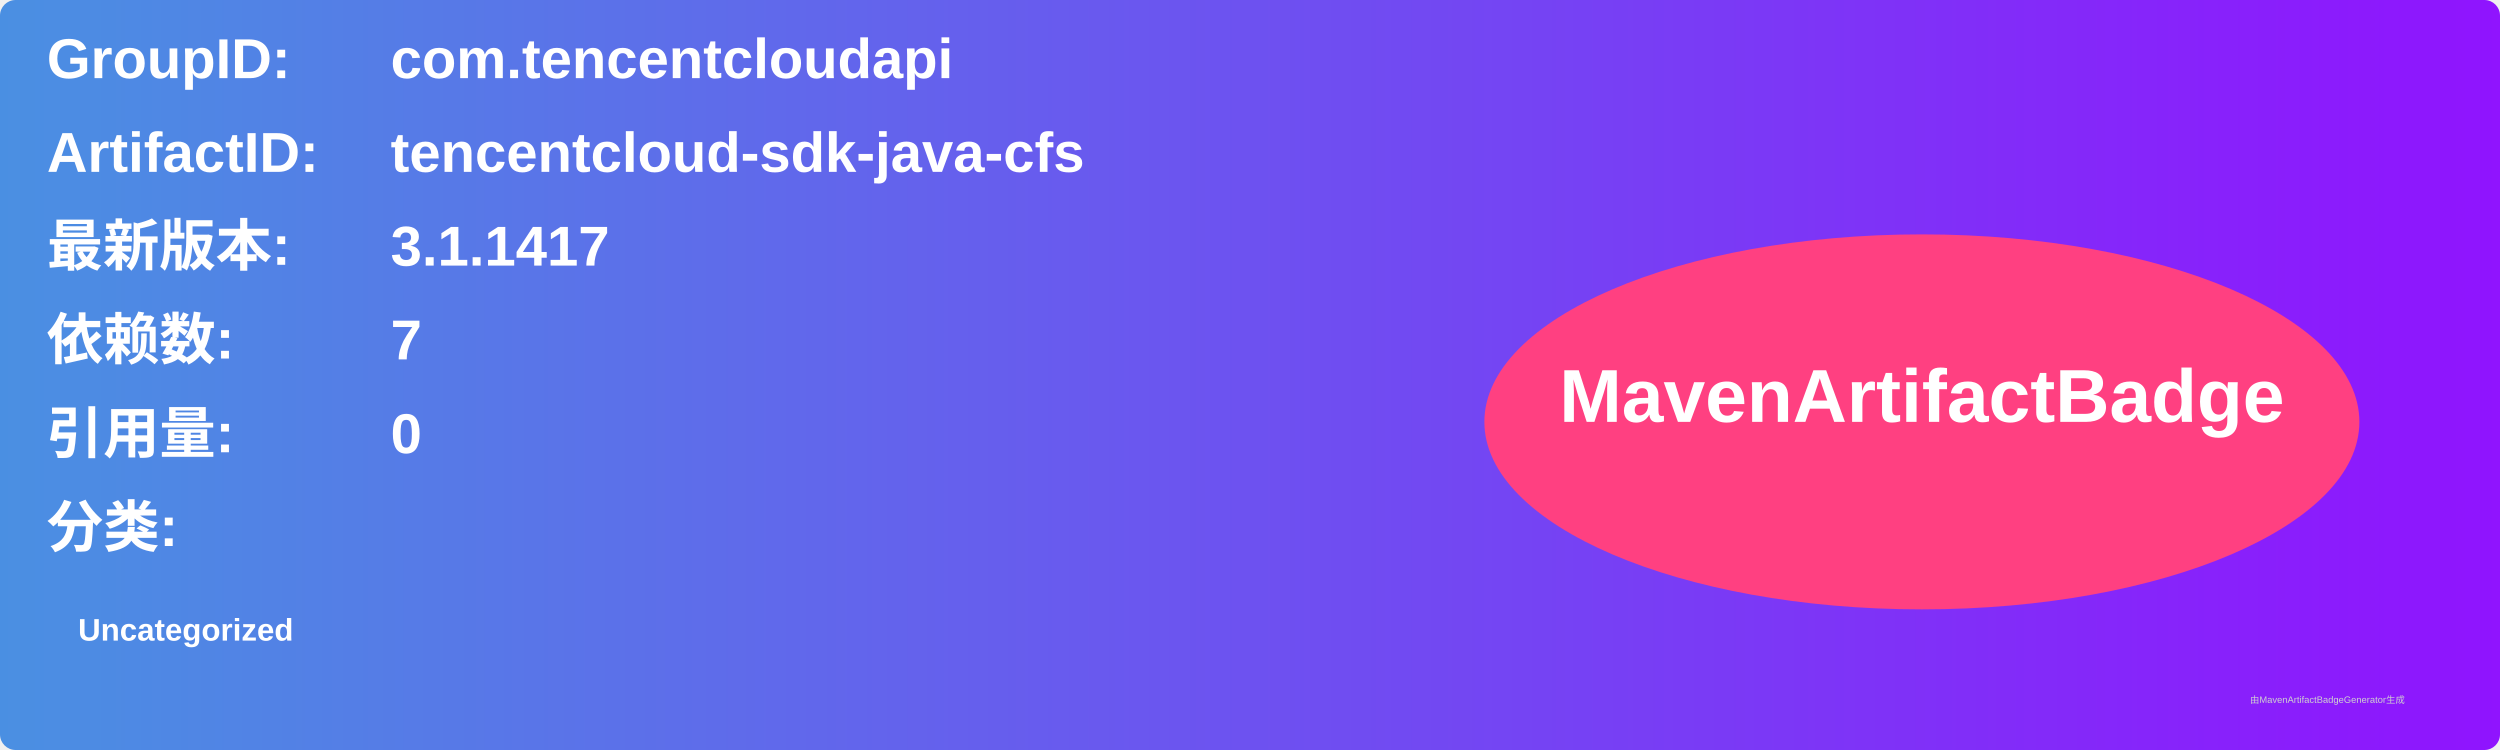
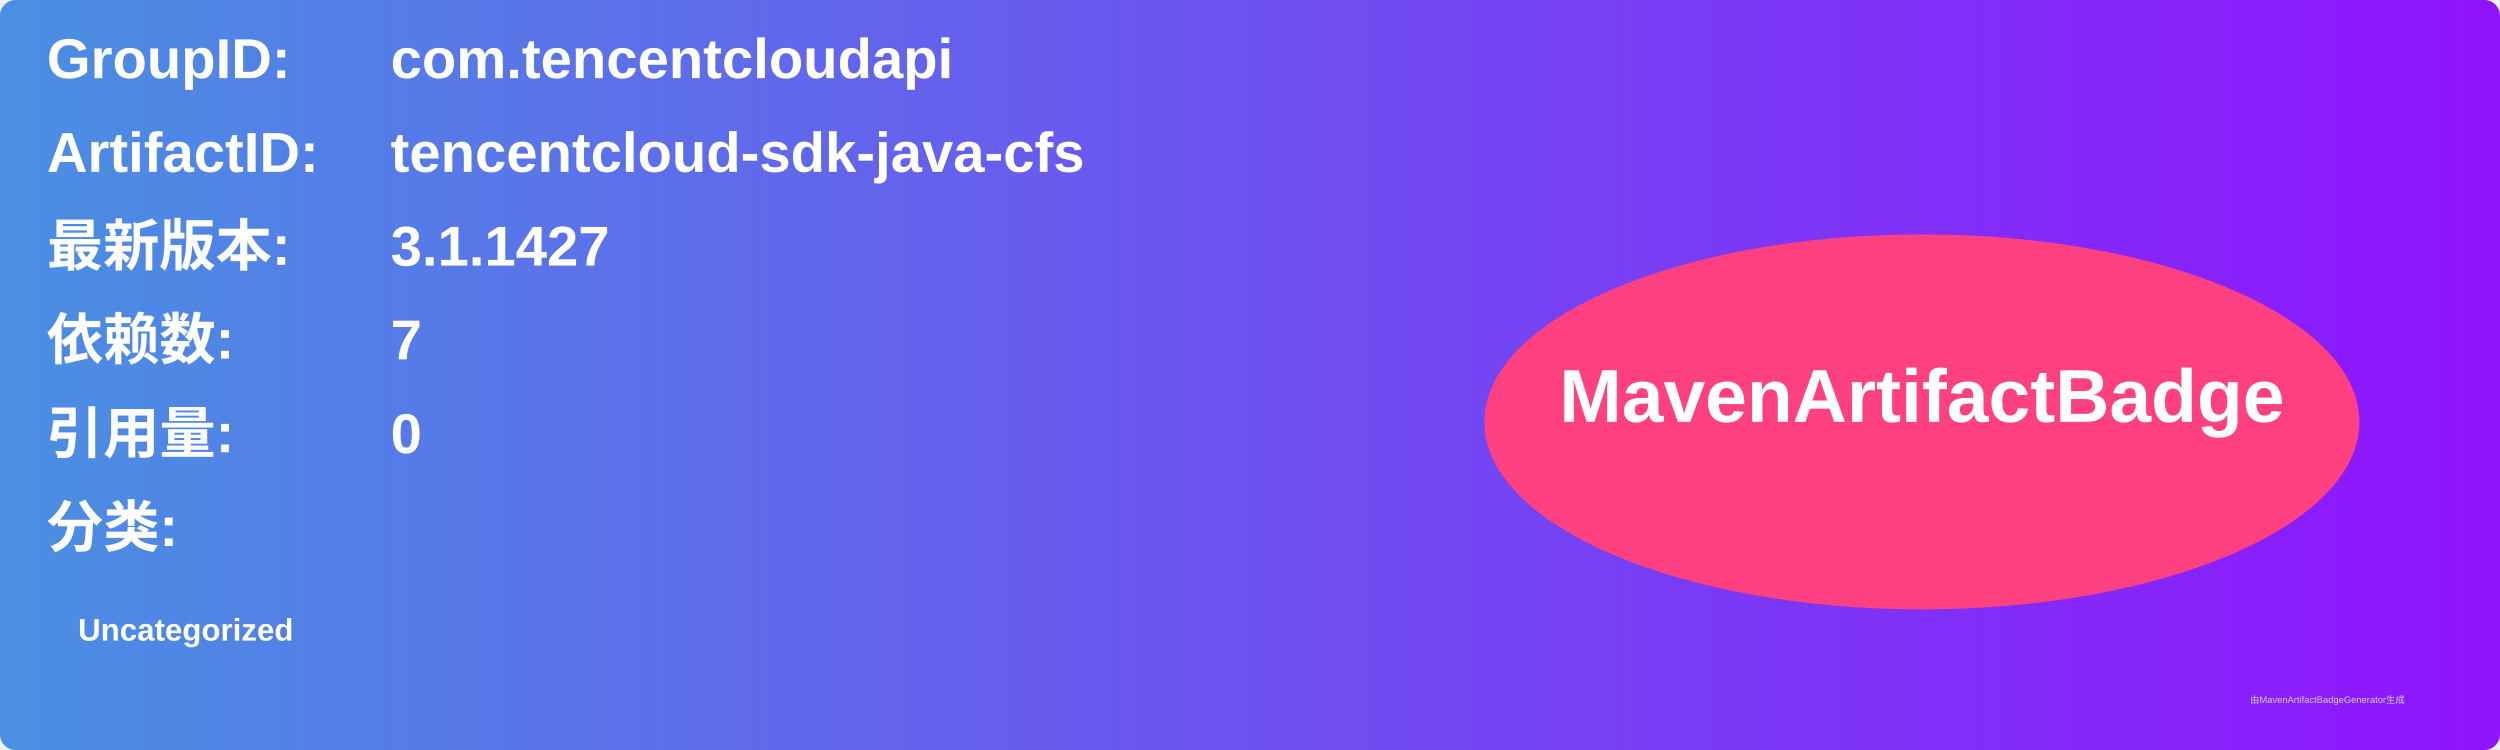
<svg xmlns="http://www.w3.org/2000/svg" width="800" height="240" viewBox="0 0 800 240">
  <linearGradient id="grad" x1="0%" y1="0%" x2="100%" y2="0%">
    <stop offset="0%" stop-color="#4a90e2" />
    <stop offset="100%" stop-color="#9013fe" />
  </linearGradient>
  <rect width="100%" height="100%" rx="5" ry="5" fill="url(#grad)" />
  <g transform="translate(15, 15)">
    <text x="0" y="10" font-family="Arial" font-size="18" fill="white" font-weight="bold" width="260">GroupID:</text>
    <text x="110" y="10" font-family="Arial" font-size="18" fill="white" font-weight="bold" width="460">com.tencentcloudapi</text>
    <text x="0" y="40" font-family="Arial" font-size="18" fill="white" font-weight="bold" width="260">ArtifactID:</text>
    <text x="110" y="40" font-family="Arial" font-size="18" fill="white" font-weight="bold" width="460">tencentcloud-sdk-java-cfs</text>
    <text x="0" y="70" font-family="Arial" font-size="18" fill="white" font-weight="bold">最新版本:</text>
    <text x="110" y="70" font-family="Arial" font-size="18" fill="white" font-weight="bold">
-       <tspan font-weight="bold">3.1.1417</tspan>
+       <tspan font-weight="bold">3.1.1427</tspan>
    </text>
    <text x="0" y="100" font-family="Arial" font-size="18" fill="white" font-weight="bold">依赖数: </text>
    <text x="110" y="100" font-family="Arial" font-size="18" fill="white">
      <tspan font-weight="bold">7</tspan>
    </text>
    <text x="0" y="130" font-family="Arial" font-size="18" fill="white" font-weight="bold">引用量: </text>
    <text x="110" y="130" font-family="Arial" font-size="18" fill="white">
      <tspan font-weight="bold">0</tspan>
    </text>
    <text x="0" y="160" font-family="Arial" font-size="18" fill="white" font-weight="bold">分类:</text>
    <text x="10" y="190" font-family="Arial" font-size="10" fill="white">
      <tspan font-weight="bold">Uncategorized</tspan>
    </text>
    <ellipse cx="600" cy="120" rx="140" ry="60" fill="#ff4081" />
    <text x="600" y="120" text-anchor="middle" font-family="Arial" font-size="24" fill="white" font-weight="bold">MavenArtifactBadge</text>
  </g>
  <text x="720" y="225" font-family="Arial" font-size="3" fill="#d0d0d0">由MavenArtifactBadgeGenerator生成</text>
</svg>
